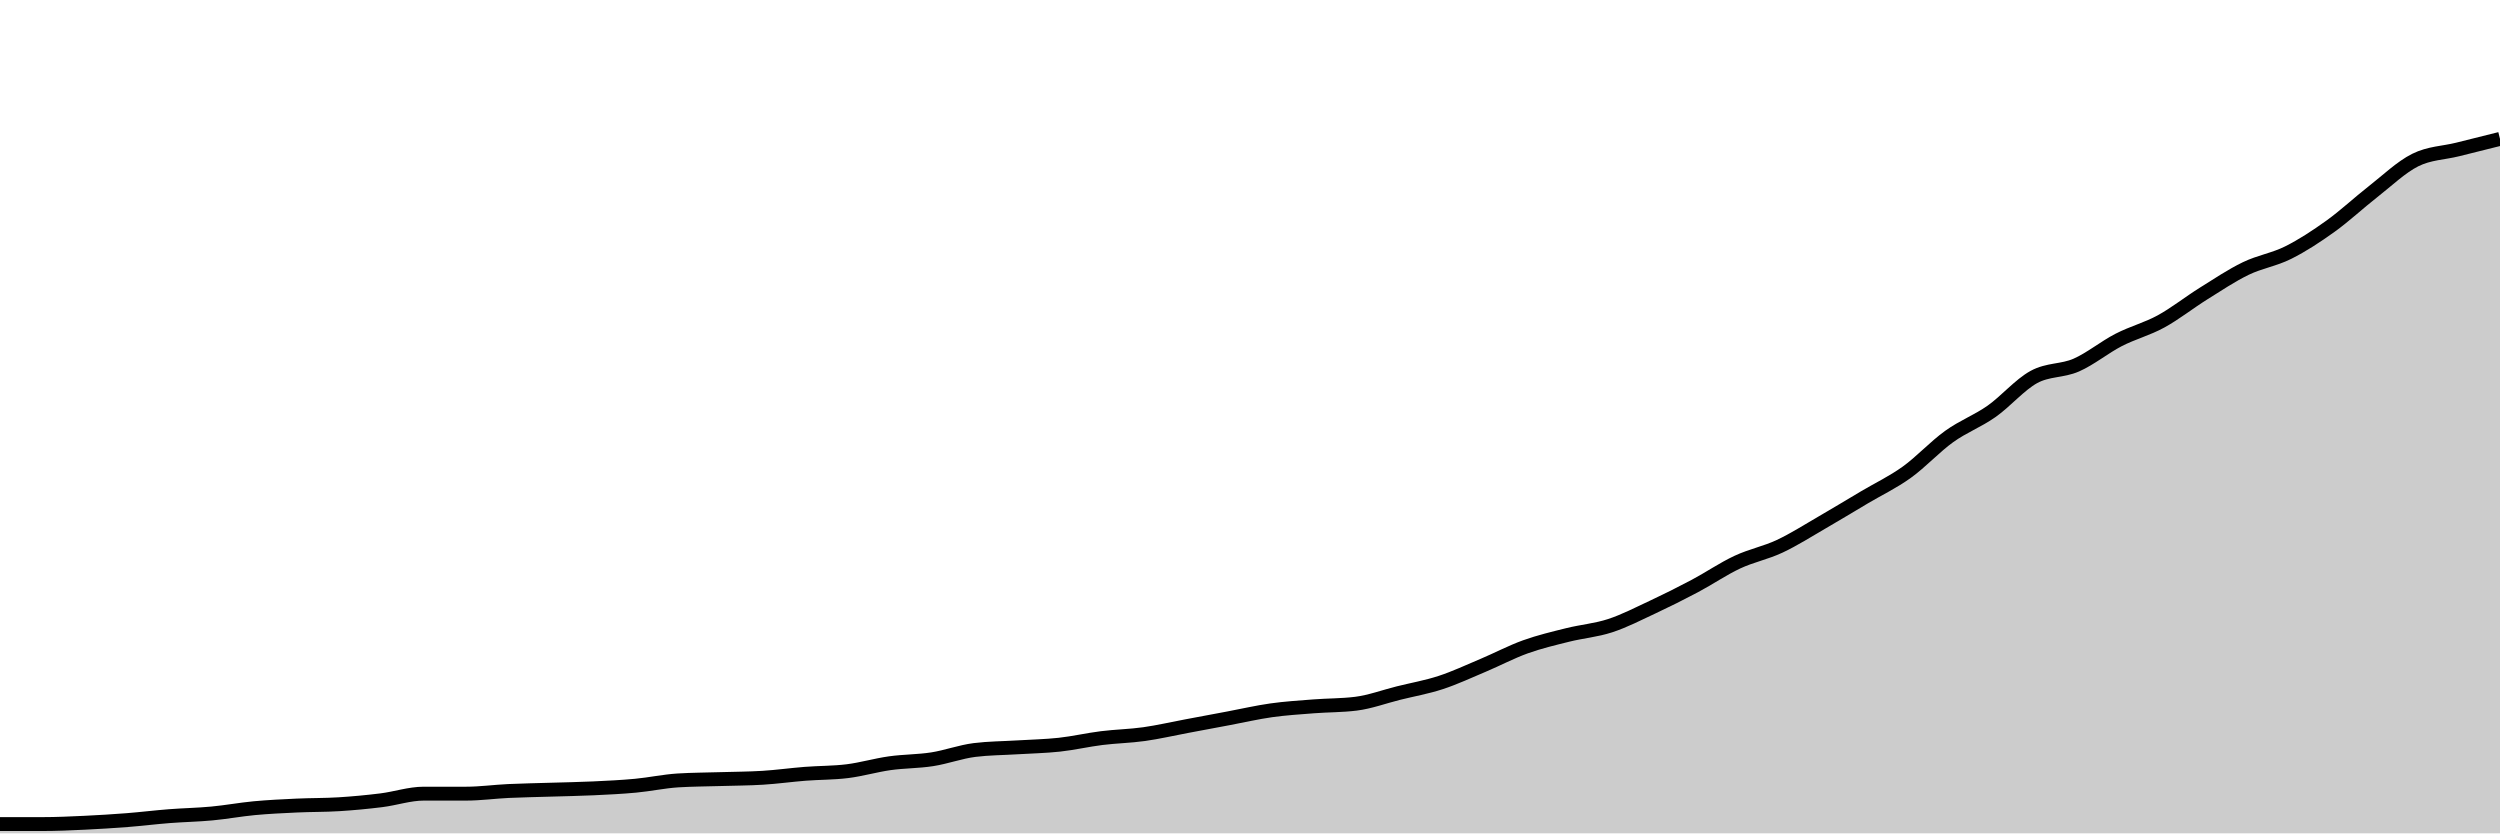
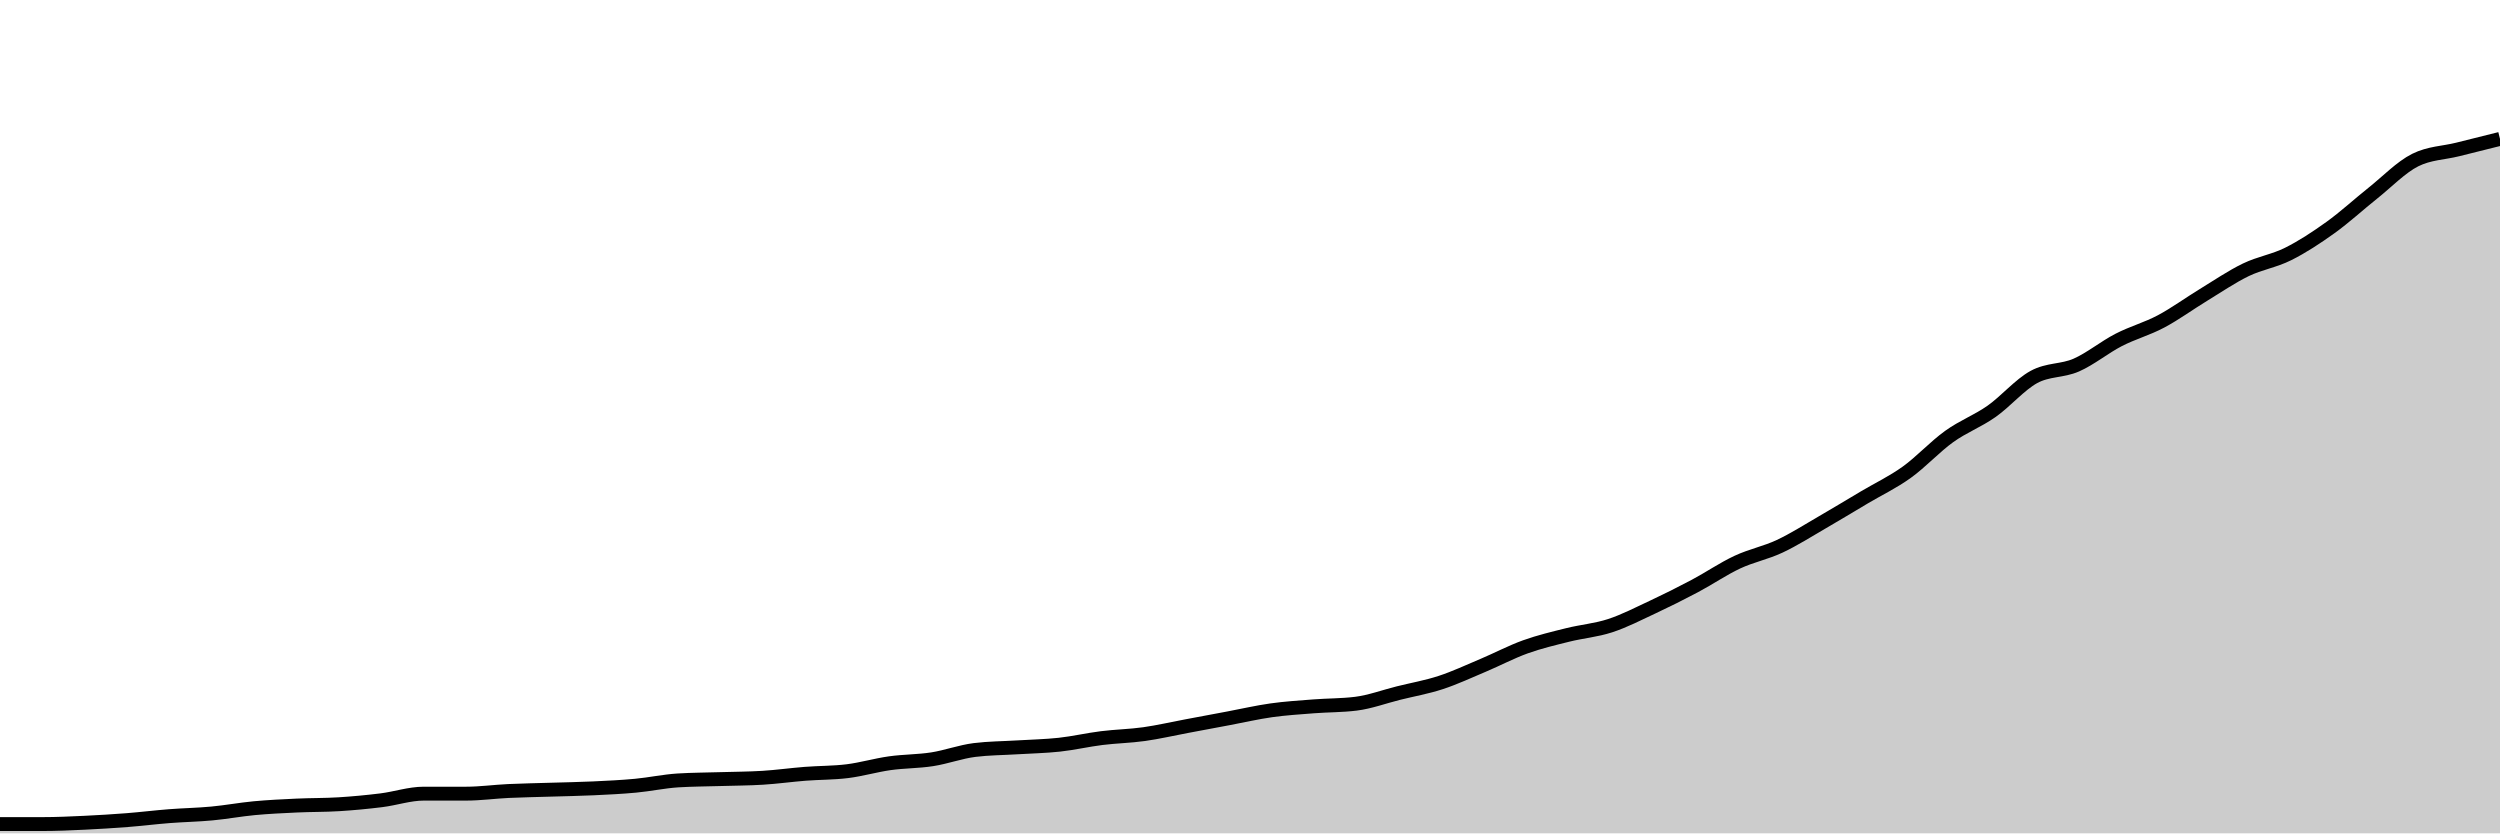
<svg xmlns="http://www.w3.org/2000/svg" viewBox="0 0 180 60">
  <g transform="translate(0,10)">
-     <path class="area" fill="rgba(0, 0, 0, 0.2)" d="M0,49.333C1.017,49.333,2.034,49.333,3.051,49.333C4.068,49.333,5.085,49.286,6.102,49.238C7.119,49.19,8.136,49.127,9.153,49.048C10.169,48.968,11.186,48.841,12.203,48.762C13.22,48.683,14.237,48.667,15.254,48.571C16.271,48.476,17.288,48.286,18.305,48.19C19.322,48.095,20.339,48.048,21.356,48C22.373,47.952,23.39,47.968,24.407,47.905C25.424,47.841,26.441,47.746,27.458,47.619C28.475,47.492,29.492,47.143,30.508,47.143C31.525,47.143,32.542,47.143,33.559,47.143C34.576,47.143,35.593,47,36.61,46.952C37.627,46.905,38.644,46.889,39.661,46.857C40.678,46.825,41.695,46.81,42.712,46.762C43.729,46.714,44.746,46.667,45.763,46.571C46.78,46.476,47.797,46.254,48.814,46.19C49.831,46.127,50.847,46.127,51.864,46.095C52.881,46.063,53.898,46.063,54.915,46C55.932,45.937,56.949,45.794,57.966,45.714C58.983,45.635,60,45.651,61.017,45.524C62.034,45.397,63.051,45.095,64.068,44.952C65.085,44.81,66.102,44.825,67.119,44.667C68.136,44.508,69.153,44.127,70.169,44C71.186,43.873,72.203,43.873,73.22,43.81C74.237,43.746,75.254,43.73,76.271,43.619C77.288,43.508,78.305,43.27,79.322,43.143C80.339,43.016,81.356,43,82.373,42.857C83.39,42.714,84.407,42.476,85.424,42.286C86.441,42.095,87.458,41.905,88.475,41.714C89.492,41.524,90.508,41.286,91.525,41.143C92.542,41,93.559,40.937,94.576,40.857C95.593,40.778,96.61,40.794,97.627,40.667C98.644,40.54,99.661,40.159,100.678,39.905C101.695,39.651,102.712,39.476,103.729,39.143C104.746,38.81,105.763,38.333,106.78,37.905C107.797,37.476,108.814,36.937,109.831,36.571C110.847,36.206,111.864,35.968,112.881,35.714C113.898,35.46,114.915,35.381,115.932,35.048C116.949,34.714,117.966,34.19,118.983,33.714C120,33.238,121.017,32.73,122.034,32.19C123.051,31.651,124.068,30.952,125.085,30.476C126.102,30,127.119,29.81,128.136,29.333C129.153,28.857,130.169,28.206,131.186,27.619C132.203,27.032,133.22,26.413,134.237,25.81C135.254,25.206,136.271,24.73,137.288,24C138.305,23.27,139.322,22.159,140.339,21.429C141.356,20.698,142.373,20.333,143.39,19.619C144.407,18.905,145.424,17.698,146.441,17.143C147.458,16.587,148.475,16.73,149.492,16.286C150.508,15.841,151.525,15,152.542,14.476C153.559,13.952,154.576,13.698,155.593,13.143C156.61,12.587,157.627,11.778,158.644,11.143C159.661,10.508,160.678,9.825,161.695,9.333C162.712,8.841,163.729,8.698,164.746,8.19C165.763,7.683,166.78,7.016,167.797,6.286C168.814,5.556,169.831,4.603,170.847,3.81C171.864,3.016,172.881,2.032,173.898,1.524C174.915,1.016,175.932,1.016,176.949,0.762C177.966,0.508,178.983,0.254,180,0L180,50C178.983,50,177.966,50,176.949,50C175.932,50,174.915,50,173.898,50C172.881,50,171.864,50,170.847,50C169.831,50,168.814,50,167.797,50C166.78,50,165.763,50,164.746,50C163.729,50,162.712,50,161.695,50C160.678,50,159.661,50,158.644,50C157.627,50,156.61,50,155.593,50C154.576,50,153.559,50,152.542,50C151.525,50,150.508,50,149.492,50C148.475,50,147.458,50,146.441,50C145.424,50,144.407,50,143.39,50C142.373,50,141.356,50,140.339,50C139.322,50,138.305,50,137.288,50C136.271,50,135.254,50,134.237,50C133.22,50,132.203,50,131.186,50C130.169,50,129.153,50,128.136,50C127.119,50,126.102,50,125.085,50C124.068,50,123.051,50,122.034,50C121.017,50,120,50,118.983,50C117.966,50,116.949,50,115.932,50C114.915,50,113.898,50,112.881,50C111.864,50,110.847,50,109.831,50C108.814,50,107.797,50,106.78,50C105.763,50,104.746,50,103.729,50C102.712,50,101.695,50,100.678,50C99.661,50,98.644,50,97.627,50C96.61,50,95.593,50,94.576,50C93.559,50,92.542,50,91.525,50C90.508,50,89.492,50,88.475,50C87.458,50,86.441,50,85.424,50C84.407,50,83.39,50,82.373,50C81.356,50,80.339,50,79.322,50C78.305,50,77.288,50,76.271,50C75.254,50,74.237,50,73.22,50C72.203,50,71.186,50,70.169,50C69.153,50,68.136,50,67.119,50C66.102,50,65.085,50,64.068,50C63.051,50,62.034,50,61.017,50C60,50,58.983,50,57.966,50C56.949,50,55.932,50,54.915,50C53.898,50,52.881,50,51.864,50C50.847,50,49.831,50,48.814,50C47.797,50,46.78,50,45.763,50C44.746,50,43.729,50,42.712,50C41.695,50,40.678,50,39.661,50C38.644,50,37.627,50,36.61,50C35.593,50,34.576,50,33.559,50C32.542,50,31.525,50,30.508,50C29.492,50,28.475,50,27.458,50C26.441,50,25.424,50,24.407,50C23.39,50,22.373,50,21.356,50C20.339,50,19.322,50,18.305,50C17.288,50,16.271,50,15.254,50C14.237,50,13.22,50,12.203,50C11.186,50,10.169,50,9.153,50C8.136,50,7.119,50,6.102,50C5.085,50,4.068,50,3.051,50C2.034,50,1.017,50,0,50Z" />
-     <path class="line" stroke="black" fill="none" d="M0,49.333C1.017,49.333,2.034,49.333,3.051,49.333C4.068,49.333,5.085,49.286,6.102,49.238C7.119,49.19,8.136,49.127,9.153,49.048C10.169,48.968,11.186,48.841,12.203,48.762C13.22,48.683,14.237,48.667,15.254,48.571C16.271,48.476,17.288,48.286,18.305,48.19C19.322,48.095,20.339,48.048,21.356,48C22.373,47.952,23.39,47.968,24.407,47.905C25.424,47.841,26.441,47.746,27.458,47.619C28.475,47.492,29.492,47.143,30.508,47.143C31.525,47.143,32.542,47.143,33.559,47.143C34.576,47.143,35.593,47,36.61,46.952C37.627,46.905,38.644,46.889,39.661,46.857C40.678,46.825,41.695,46.81,42.712,46.762C43.729,46.714,44.746,46.667,45.763,46.571C46.78,46.476,47.797,46.254,48.814,46.19C49.831,46.127,50.847,46.127,51.864,46.095C52.881,46.063,53.898,46.063,54.915,46C55.932,45.937,56.949,45.794,57.966,45.714C58.983,45.635,60,45.651,61.017,45.524C62.034,45.397,63.051,45.095,64.068,44.952C65.085,44.81,66.102,44.825,67.119,44.667C68.136,44.508,69.153,44.127,70.169,44C71.186,43.873,72.203,43.873,73.22,43.81C74.237,43.746,75.254,43.73,76.271,43.619C77.288,43.508,78.305,43.27,79.322,43.143C80.339,43.016,81.356,43,82.373,42.857C83.39,42.714,84.407,42.476,85.424,42.286C86.441,42.095,87.458,41.905,88.475,41.714C89.492,41.524,90.508,41.286,91.525,41.143C92.542,41,93.559,40.937,94.576,40.857C95.593,40.778,96.61,40.794,97.627,40.667C98.644,40.54,99.661,40.159,100.678,39.905C101.695,39.651,102.712,39.476,103.729,39.143C104.746,38.81,105.763,38.333,106.78,37.905C107.797,37.476,108.814,36.937,109.831,36.571C110.847,36.206,111.864,35.968,112.881,35.714C113.898,35.46,114.915,35.381,115.932,35.048C116.949,34.714,117.966,34.19,118.983,33.714C120,33.238,121.017,32.73,122.034,32.19C123.051,31.651,124.068,30.952,125.085,30.476C126.102,30,127.119,29.81,128.136,29.333C129.153,28.857,130.169,28.206,131.186,27.619C132.203,27.032,133.22,26.413,134.237,25.81C135.254,25.206,136.271,24.73,137.288,24C138.305,23.27,139.322,22.159,140.339,21.429C141.356,20.698,142.373,20.333,143.39,19.619C144.407,18.905,145.424,17.698,146.441,17.143C147.458,16.587,148.475,16.73,149.492,16.286C150.508,15.841,151.525,15,152.542,14.476C153.559,13.952,154.576,13.698,155.593,13.143C156.61,12.587,157.627,11.778,158.644,11.143C159.661,10.508,160.678,9.825,161.695,9.333C162.712,8.841,163.729,8.698,164.746,8.19C165.763,7.683,166.78,7.016,167.797,6.286C168.814,5.556,169.831,4.603,170.847,3.81C171.864,3.016,172.881,2.032,173.898,1.524C174.915,1.016,175.932,1.016,176.949,0.762C177.966,0.508,178.983,0.254,180,0" />
+     <path class="area" fill="rgba(0, 0, 0, 0.2)" d="M0,49.333C1.017,49.333,2.034,49.333,3.051,49.333C4.068,49.333,5.085,49.286,6.102,49.238C7.119,49.19,8.136,49.127,9.153,49.048C10.169,48.968,11.186,48.841,12.203,48.762C13.22,48.683,14.237,48.667,15.254,48.571C16.271,48.476,17.288,48.286,18.305,48.19C19.322,48.095,20.339,48.048,21.356,48C22.373,47.952,23.39,47.968,24.407,47.905C25.424,47.841,26.441,47.746,27.458,47.619C28.475,47.492,29.492,47.143,30.508,47.143C31.525,47.143,32.542,47.143,33.559,47.143C34.576,47.143,35.593,47,36.61,46.952C37.627,46.905,38.644,46.889,39.661,46.857C40.678,46.825,41.695,46.81,42.712,46.762C43.729,46.714,44.746,46.667,45.763,46.571C46.78,46.476,47.797,46.254,48.814,46.19C49.831,46.127,50.847,46.127,51.864,46.095C52.881,46.063,53.898,46.063,54.915,46C55.932,45.937,56.949,45.794,57.966,45.714C58.983,45.635,60,45.651,61.017,45.524C62.034,45.397,63.051,45.095,64.068,44.952C65.085,44.81,66.102,44.825,67.119,44.667C68.136,44.508,69.153,44.127,70.169,44C71.186,43.873,72.203,43.873,73.22,43.81C74.237,43.746,75.254,43.73,76.271,43.619C77.288,43.508,78.305,43.27,79.322,43.143C80.339,43.016,81.356,43,82.373,42.857C83.39,42.714,84.407,42.476,85.424,42.286C86.441,42.095,87.458,41.905,88.475,41.714C89.492,41.524,90.508,41.286,91.525,41.143C92.542,41,93.559,40.937,94.576,40.857C95.593,40.778,96.61,40.794,97.627,40.667C98.644,40.54,99.661,40.159,100.678,39.905C101.695,39.651,102.712,39.476,103.729,39.143C104.746,38.81,105.763,38.333,106.78,37.905C107.797,37.476,108.814,36.937,109.831,36.571C110.847,36.206,111.864,35.968,112.881,35.714C113.898,35.46,114.915,35.381,115.932,35.048C116.949,34.714,117.966,34.19,118.983,33.714C120,33.238,121.017,32.73,122.034,32.19C123.051,31.651,124.068,30.952,125.085,30.476C126.102,30,127.119,29.81,128.136,29.333C129.153,28.857,130.169,28.206,131.186,27.619C132.203,27.032,133.22,26.413,134.237,25.81C135.254,25.206,136.271,24.73,137.288,24C138.305,23.27,139.322,22.159,140.339,21.429C141.356,20.698,142.373,20.333,143.39,19.619C144.407,18.905,145.424,17.698,146.441,17.143C147.458,16.587,148.475,16.73,149.492,16.286C150.508,15.841,151.525,15,152.542,14.476C153.559,13.952,154.576,13.683,155.593,13.143C156.61,12.603,157.627,11.857,158.644,11.238C159.661,10.619,160.678,9.921,161.695,9.429C162.712,8.937,163.729,8.794,164.746,8.286C165.763,7.778,166.78,7.111,167.797,6.381C168.814,5.651,169.831,4.714,170.847,3.905C171.864,3.095,172.881,2.032,173.898,1.524C174.915,1.016,175.932,1.016,176.949,0.762C177.966,0.508,178.983,0.254,180,0L180,50C178.983,50,177.966,50,176.949,50C175.932,50,174.915,50,173.898,50C172.881,50,171.864,50,170.847,50C169.831,50,168.814,50,167.797,50C166.78,50,165.763,50,164.746,50C163.729,50,162.712,50,161.695,50C160.678,50,159.661,50,158.644,50C157.627,50,156.61,50,155.593,50C154.576,50,153.559,50,152.542,50C151.525,50,150.508,50,149.492,50C148.475,50,147.458,50,146.441,50C145.424,50,144.407,50,143.39,50C142.373,50,141.356,50,140.339,50C139.322,50,138.305,50,137.288,50C136.271,50,135.254,50,134.237,50C133.22,50,132.203,50,131.186,50C130.169,50,129.153,50,128.136,50C127.119,50,126.102,50,125.085,50C124.068,50,123.051,50,122.034,50C121.017,50,120,50,118.983,50C117.966,50,116.949,50,115.932,50C114.915,50,113.898,50,112.881,50C111.864,50,110.847,50,109.831,50C108.814,50,107.797,50,106.78,50C105.763,50,104.746,50,103.729,50C102.712,50,101.695,50,100.678,50C99.661,50,98.644,50,97.627,50C96.61,50,95.593,50,94.576,50C93.559,50,92.542,50,91.525,50C90.508,50,89.492,50,88.475,50C87.458,50,86.441,50,85.424,50C84.407,50,83.39,50,82.373,50C81.356,50,80.339,50,79.322,50C78.305,50,77.288,50,76.271,50C75.254,50,74.237,50,73.22,50C72.203,50,71.186,50,70.169,50C69.153,50,68.136,50,67.119,50C66.102,50,65.085,50,64.068,50C63.051,50,62.034,50,61.017,50C60,50,58.983,50,57.966,50C56.949,50,55.932,50,54.915,50C53.898,50,52.881,50,51.864,50C50.847,50,49.831,50,48.814,50C47.797,50,46.78,50,45.763,50C44.746,50,43.729,50,42.712,50C41.695,50,40.678,50,39.661,50C38.644,50,37.627,50,36.61,50C35.593,50,34.576,50,33.559,50C32.542,50,31.525,50,30.508,50C29.492,50,28.475,50,27.458,50C26.441,50,25.424,50,24.407,50C23.39,50,22.373,50,21.356,50C20.339,50,19.322,50,18.305,50C17.288,50,16.271,50,15.254,50C14.237,50,13.22,50,12.203,50C11.186,50,10.169,50,9.153,50C8.136,50,7.119,50,6.102,50C5.085,50,4.068,50,3.051,50C2.034,50,1.017,50,0,50Z" />
+     <path class="line" stroke="black" fill="none" d="M0,49.333C1.017,49.333,2.034,49.333,3.051,49.333C4.068,49.333,5.085,49.286,6.102,49.238C7.119,49.19,8.136,49.127,9.153,49.048C10.169,48.968,11.186,48.841,12.203,48.762C13.22,48.683,14.237,48.667,15.254,48.571C16.271,48.476,17.288,48.286,18.305,48.19C19.322,48.095,20.339,48.048,21.356,48C22.373,47.952,23.39,47.968,24.407,47.905C25.424,47.841,26.441,47.746,27.458,47.619C28.475,47.492,29.492,47.143,30.508,47.143C31.525,47.143,32.542,47.143,33.559,47.143C34.576,47.143,35.593,47,36.61,46.952C37.627,46.905,38.644,46.889,39.661,46.857C40.678,46.825,41.695,46.81,42.712,46.762C43.729,46.714,44.746,46.667,45.763,46.571C46.78,46.476,47.797,46.254,48.814,46.19C49.831,46.127,50.847,46.127,51.864,46.095C52.881,46.063,53.898,46.063,54.915,46C55.932,45.937,56.949,45.794,57.966,45.714C58.983,45.635,60,45.651,61.017,45.524C62.034,45.397,63.051,45.095,64.068,44.952C65.085,44.81,66.102,44.825,67.119,44.667C68.136,44.508,69.153,44.127,70.169,44C71.186,43.873,72.203,43.873,73.22,43.81C74.237,43.746,75.254,43.73,76.271,43.619C77.288,43.508,78.305,43.27,79.322,43.143C80.339,43.016,81.356,43,82.373,42.857C83.39,42.714,84.407,42.476,85.424,42.286C86.441,42.095,87.458,41.905,88.475,41.714C89.492,41.524,90.508,41.286,91.525,41.143C92.542,41,93.559,40.937,94.576,40.857C95.593,40.778,96.61,40.794,97.627,40.667C98.644,40.54,99.661,40.159,100.678,39.905C101.695,39.651,102.712,39.476,103.729,39.143C104.746,38.81,105.763,38.333,106.78,37.905C107.797,37.476,108.814,36.937,109.831,36.571C110.847,36.206,111.864,35.968,112.881,35.714C113.898,35.46,114.915,35.381,115.932,35.048C116.949,34.714,117.966,34.19,118.983,33.714C120,33.238,121.017,32.73,122.034,32.19C123.051,31.651,124.068,30.952,125.085,30.476C126.102,30,127.119,29.81,128.136,29.333C129.153,28.857,130.169,28.206,131.186,27.619C132.203,27.032,133.22,26.413,134.237,25.81C135.254,25.206,136.271,24.73,137.288,24C138.305,23.27,139.322,22.159,140.339,21.429C141.356,20.698,142.373,20.333,143.39,19.619C144.407,18.905,145.424,17.698,146.441,17.143C147.458,16.587,148.475,16.73,149.492,16.286C150.508,15.841,151.525,15,152.542,14.476C153.559,13.952,154.576,13.683,155.593,13.143C156.61,12.603,157.627,11.857,158.644,11.238C159.661,10.619,160.678,9.921,161.695,9.429C162.712,8.937,163.729,8.794,164.746,8.286C165.763,7.778,166.78,7.111,167.797,6.381C168.814,5.651,169.831,4.714,170.847,3.905C171.864,3.095,172.881,2.032,173.898,1.524C174.915,1.016,175.932,1.016,176.949,0.762C177.966,0.508,178.983,0.254,180,0" />
  </g>
</svg>
